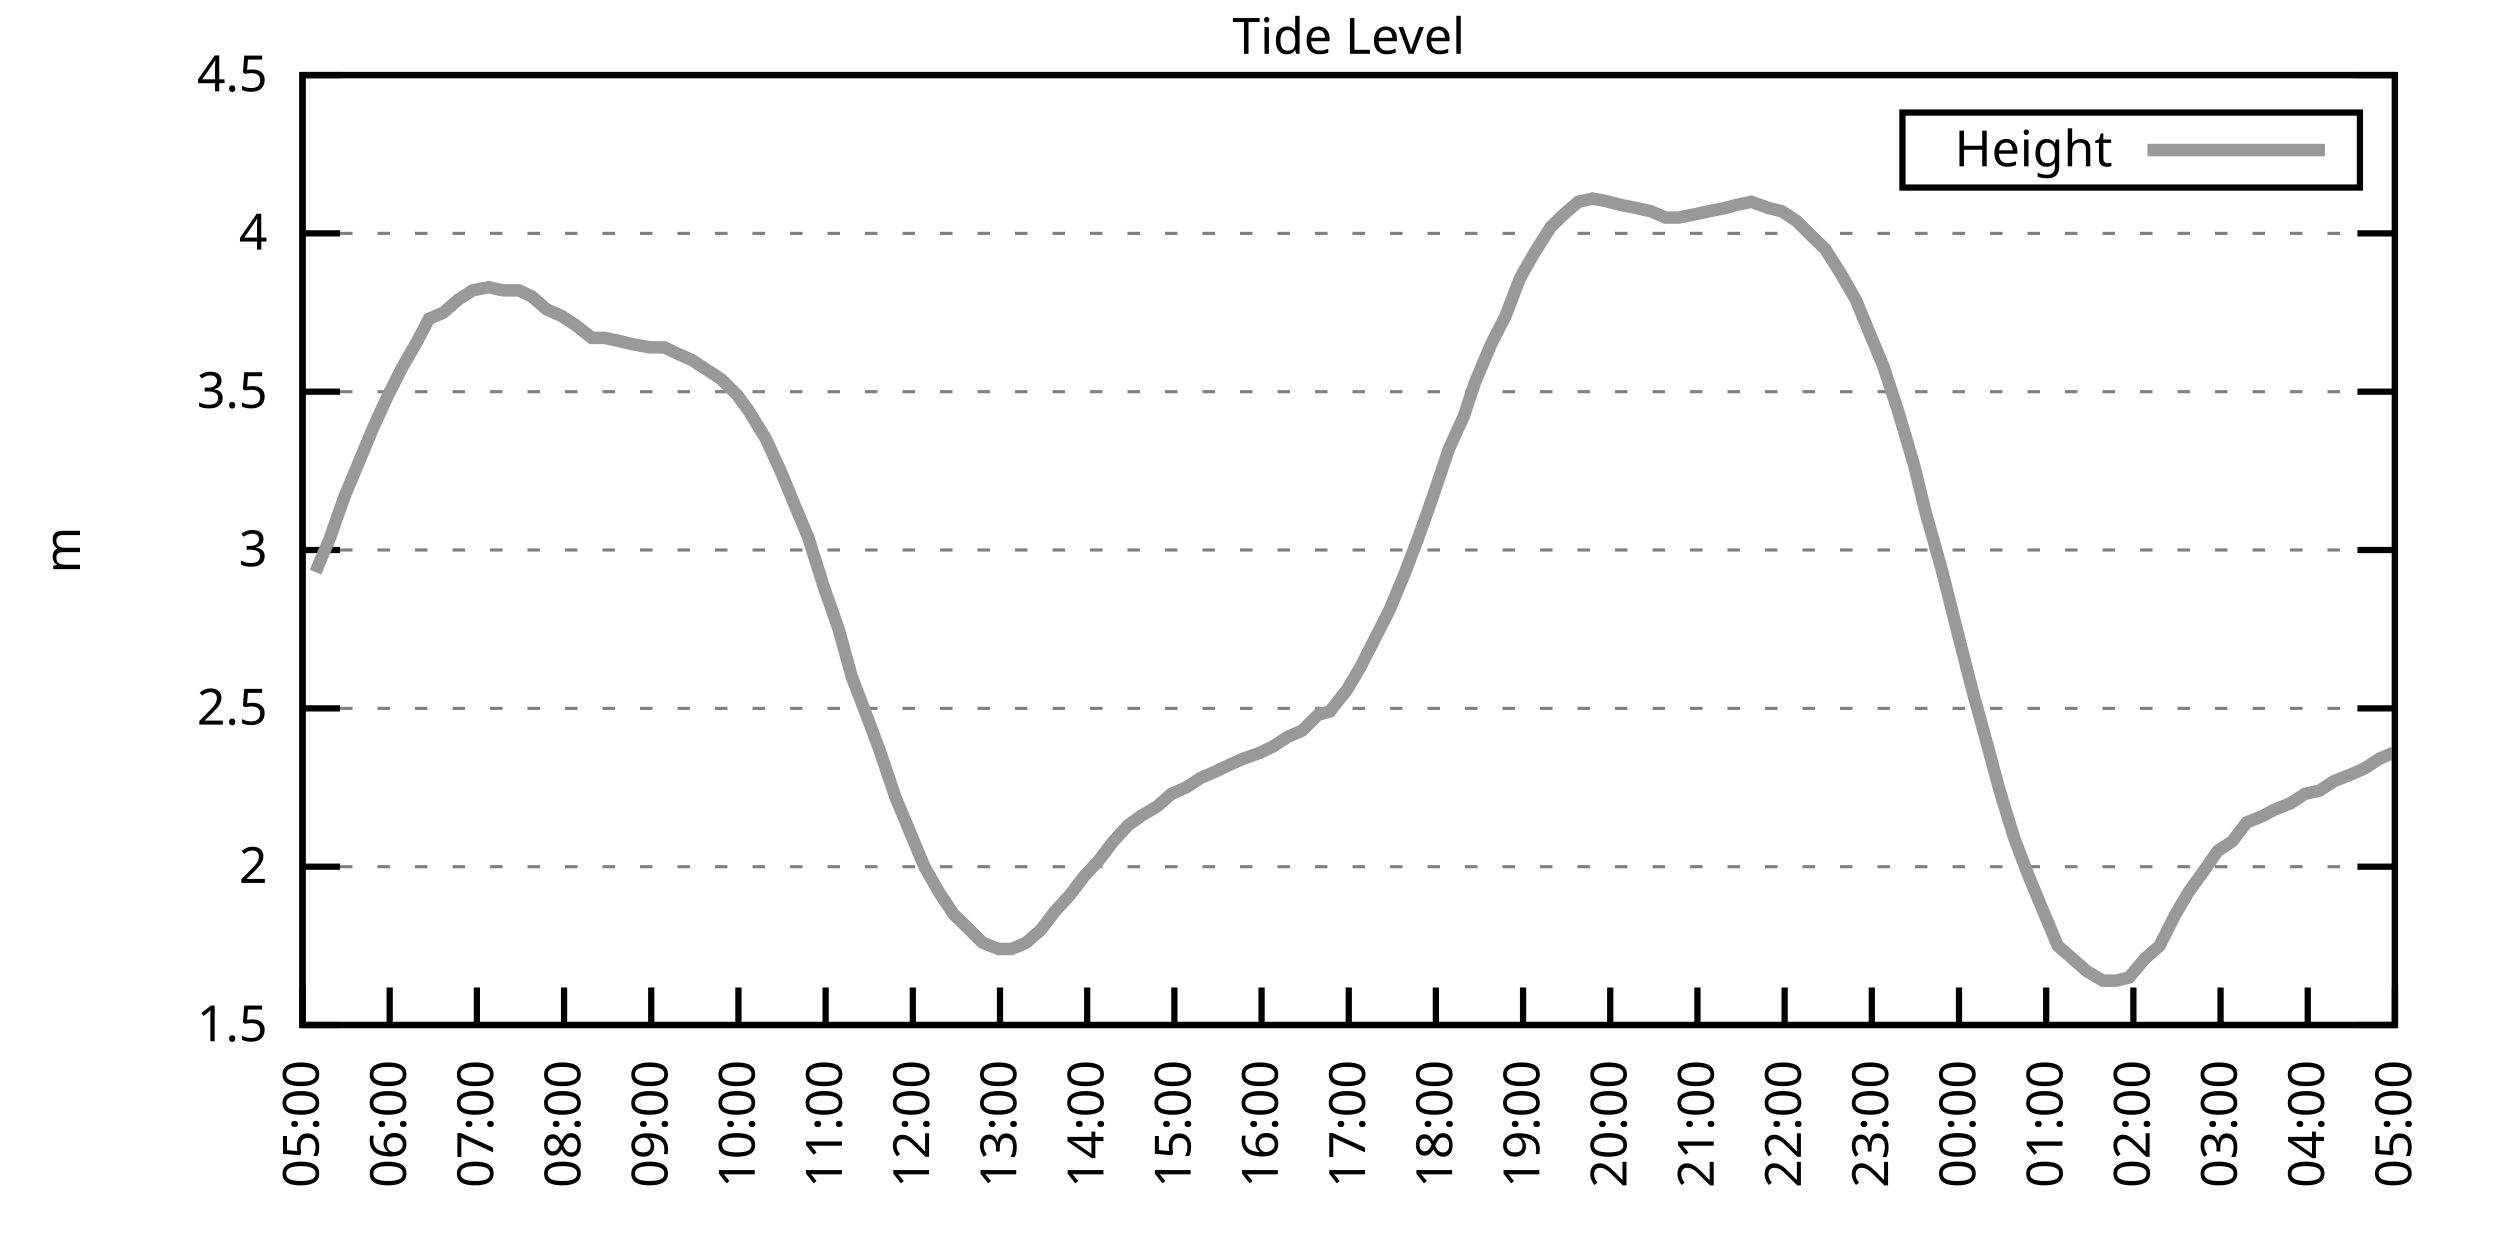
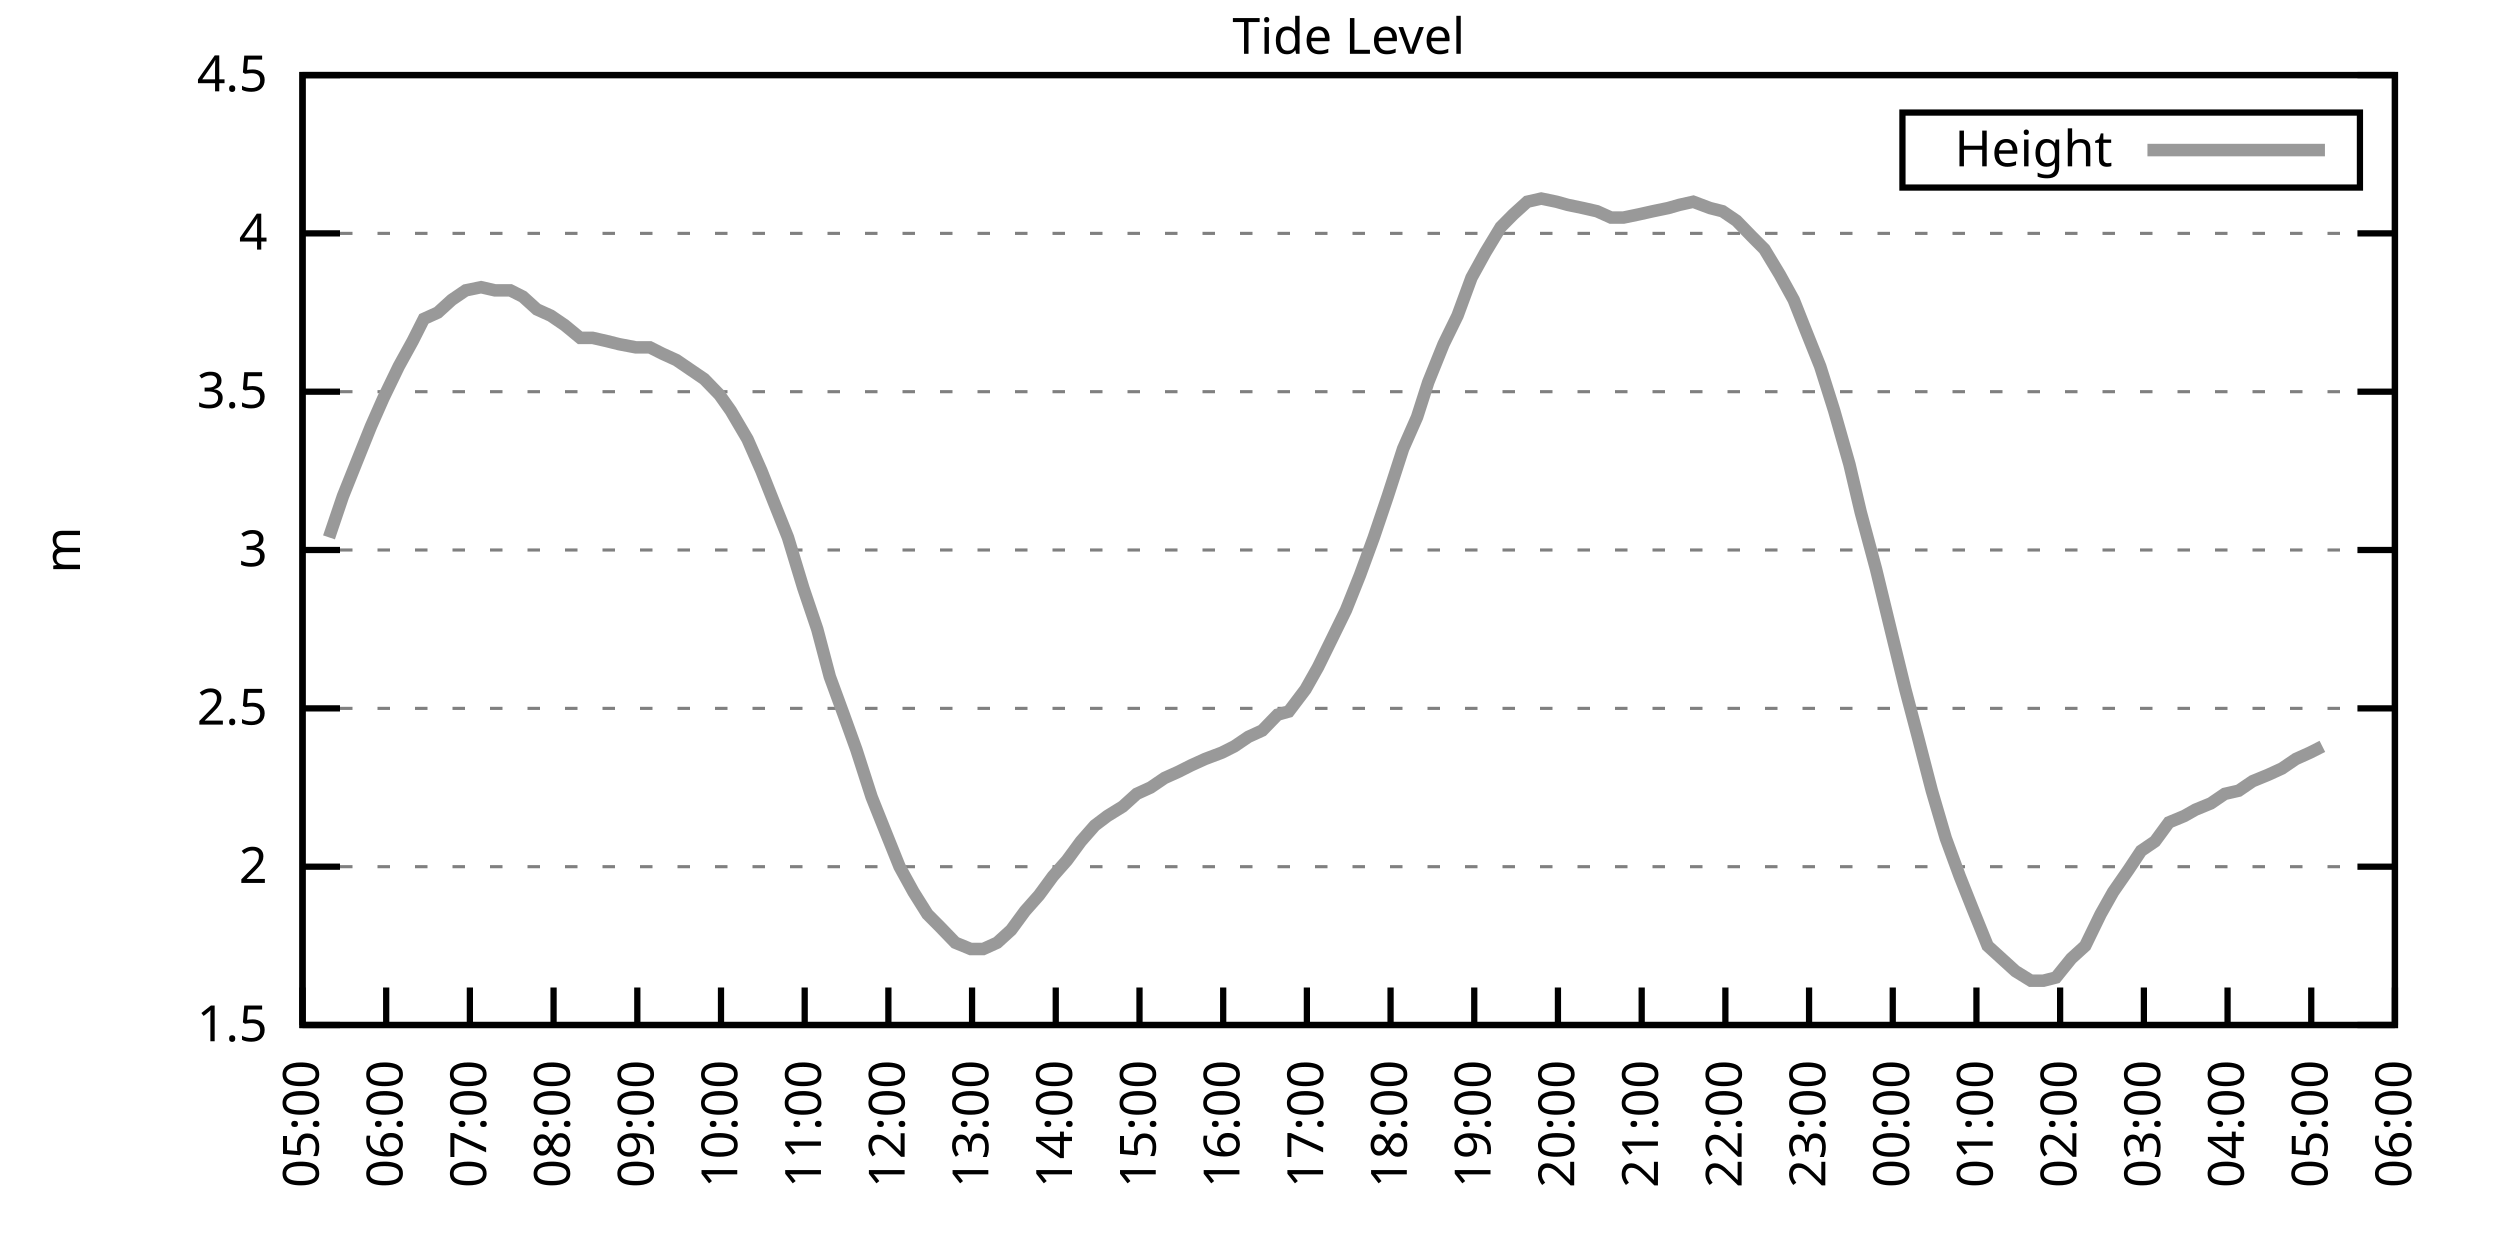
<svg xmlns="http://www.w3.org/2000/svg" xmlns:xlink="http://www.w3.org/1999/xlink" width="400" height="200" viewBox="0 0 400 200">
  <g id="gnuplot_canvas">
    <rect x="0" y="0" width="400" height="200" fill="none" />
    <defs>
      <circle id="gpDot" r="0.5" stroke-width="0.5" stroke="currentColor" />
      <path id="gpPt0" stroke-width="0.333" stroke="currentColor" d="M-1,0 h2 M0,-1 v2" />
      <path id="gpPt1" stroke-width="0.333" stroke="currentColor" d="M-1,-1 L1,1 M1,-1 L-1,1" />
      <path id="gpPt2" stroke-width="0.333" stroke="currentColor" d="M-1,0 L1,0 M0,-1 L0,1 M-1,-1 L1,1 M-1,1 L1,-1" />
      <rect id="gpPt3" stroke-width="0.333" stroke="currentColor" x="-1" y="-1" width="2" height="2" />
      <rect id="gpPt4" stroke-width="0.333" stroke="currentColor" fill="currentColor" x="-1" y="-1" width="2" height="2" />
      <circle id="gpPt5" stroke-width="0.333" stroke="currentColor" cx="0" cy="0" r="1" />
      <use xlink:href="#gpPt5" id="gpPt6" fill="currentColor" stroke="none" />
      <path id="gpPt7" stroke-width="0.333" stroke="currentColor" d="M0,-1.33 L-1.33,0.67 L1.33,0.67 z" />
      <use xlink:href="#gpPt7" id="gpPt8" fill="currentColor" stroke="none" />
      <use xlink:href="#gpPt7" id="gpPt9" stroke="currentColor" transform="rotate(180)" />
      <use xlink:href="#gpPt9" id="gpPt10" fill="currentColor" stroke="none" />
      <use xlink:href="#gpPt3" id="gpPt11" stroke="currentColor" transform="rotate(45)" />
      <use xlink:href="#gpPt11" id="gpPt12" fill="currentColor" stroke="none" />
      <path id="gpPt13" stroke-width="0.333" stroke="currentColor" d="M0,1.330 L1.265,0.411 L0.782,-1.067 L-0.782,-1.076 L-1.265,0.411 z" />
      <use xlink:href="#gpPt13" id="gpPt14" fill="currentColor" stroke="none" />
      <filter id="textbox" filterUnits="objectBoundingBox" x="0" y="0" height="1" width="1">
        <feFlood flood-color="white" flood-opacity="1" result="bgnd" />
        <feComposite in="SourceGraphic" in2="bgnd" operator="atop" />
      </filter>
      <filter id="greybox" filterUnits="objectBoundingBox" x="0" y="0" height="1" width="1">
        <feFlood flood-color="lightgrey" flood-opacity="1" result="grey" />
        <feComposite in="SourceGraphic" in2="grey" operator="atop" />
      </filter>
    </defs>
    <g fill="none" color="white" stroke="currentColor" stroke-width="1.00" stroke-linecap="butt" stroke-linejoin="miter">
</g>
    <g fill="none" color="black" stroke="currentColor" stroke-width="1.00" stroke-linecap="butt" stroke-linejoin="miter">
      <g stroke="none" shape-rendering="crispEdges">
        <polygon fill="rgb(255, 255, 255)" points="48.40,164.00 383.18,164.00 383.18,12.02 48.40,12.02 " />
      </g>
    </g>
    <g fill="none" color="black" stroke="currentColor" stroke-width="1.00" stroke-linecap="butt" stroke-linejoin="miter">
</g>
    <g fill="none" color="black" stroke="black" stroke-width="0.50" stroke-linecap="butt" stroke-linejoin="miter">
</g>
    <g fill="none" color="gray" stroke="currentColor" stroke-width="0.50" stroke-linecap="butt" stroke-linejoin="miter">
      <path stroke="gray" stroke-dasharray="2,4" class="gridline" d="M48.40,164.00 L383.19,164.00  " />
    </g>
    <g fill="none" color="gray" stroke="gray" stroke-width="1.00" stroke-linecap="butt" stroke-linejoin="miter">
</g>
    <g fill="none" color="black" stroke="currentColor" stroke-width="1.00" stroke-linecap="butt" stroke-linejoin="miter">
      <path stroke="black" d="M48.40,164.00 L54.40,164.00 M383.19,164.00 L377.19,164.00  " />
      <g transform="translate(42.80,166.60)" stroke="none" fill="black" font-family="Sans" font-size="8.00" text-anchor="end">
        <text>
          <tspan font-family="Sans"> 1.5</tspan>
        </text>
      </g>
    </g>
    <g fill="none" color="black" stroke="currentColor" stroke-width="1.00" stroke-linecap="butt" stroke-linejoin="miter">
</g>
    <g fill="none" color="black" stroke="black" stroke-width="0.50" stroke-linecap="butt" stroke-linejoin="miter">
</g>
    <g fill="none" color="gray" stroke="currentColor" stroke-width="0.50" stroke-linecap="butt" stroke-linejoin="miter">
      <path stroke="gray" stroke-dasharray="2,4" class="gridline" d="M48.40,138.67 L383.19,138.67  " />
    </g>
    <g fill="none" color="gray" stroke="gray" stroke-width="1.00" stroke-linecap="butt" stroke-linejoin="miter">
</g>
    <g fill="none" color="black" stroke="currentColor" stroke-width="1.00" stroke-linecap="butt" stroke-linejoin="miter">
      <path stroke="black" d="M48.40,138.67 L54.40,138.67 M383.19,138.67 L377.19,138.67  " />
      <g transform="translate(42.80,141.27)" stroke="none" fill="black" font-family="Sans" font-size="8.00" text-anchor="end">
        <text>
          <tspan font-family="Sans"> 2</tspan>
        </text>
      </g>
    </g>
    <g fill="none" color="black" stroke="currentColor" stroke-width="1.00" stroke-linecap="butt" stroke-linejoin="miter">
</g>
    <g fill="none" color="black" stroke="black" stroke-width="0.50" stroke-linecap="butt" stroke-linejoin="miter">
</g>
    <g fill="none" color="gray" stroke="currentColor" stroke-width="0.50" stroke-linecap="butt" stroke-linejoin="miter">
      <path stroke="gray" stroke-dasharray="2,4" class="gridline" d="M48.40,113.34 L383.19,113.34  " />
    </g>
    <g fill="none" color="gray" stroke="gray" stroke-width="1.00" stroke-linecap="butt" stroke-linejoin="miter">
</g>
    <g fill="none" color="black" stroke="currentColor" stroke-width="1.00" stroke-linecap="butt" stroke-linejoin="miter">
      <path stroke="black" d="M48.40,113.34 L54.40,113.34 M383.19,113.34 L377.19,113.34  " />
      <g transform="translate(42.80,115.94)" stroke="none" fill="black" font-family="Sans" font-size="8.00" text-anchor="end">
        <text>
          <tspan font-family="Sans"> 2.5</tspan>
        </text>
      </g>
    </g>
    <g fill="none" color="black" stroke="currentColor" stroke-width="1.00" stroke-linecap="butt" stroke-linejoin="miter">
</g>
    <g fill="none" color="black" stroke="black" stroke-width="0.50" stroke-linecap="butt" stroke-linejoin="miter">
</g>
    <g fill="none" color="gray" stroke="currentColor" stroke-width="0.50" stroke-linecap="butt" stroke-linejoin="miter">
      <path stroke="gray" stroke-dasharray="2,4" class="gridline" d="M48.40,88.00 L383.19,88.00  " />
    </g>
    <g fill="none" color="gray" stroke="gray" stroke-width="1.00" stroke-linecap="butt" stroke-linejoin="miter">
</g>
    <g fill="none" color="black" stroke="currentColor" stroke-width="1.00" stroke-linecap="butt" stroke-linejoin="miter">
      <path stroke="black" d="M48.40,88.00 L54.40,88.00 M383.19,88.00 L377.19,88.00  " />
      <g transform="translate(42.80,90.60)" stroke="none" fill="black" font-family="Sans" font-size="8.00" text-anchor="end">
        <text>
          <tspan font-family="Sans"> 3</tspan>
        </text>
      </g>
    </g>
    <g fill="none" color="black" stroke="currentColor" stroke-width="1.00" stroke-linecap="butt" stroke-linejoin="miter">
</g>
    <g fill="none" color="black" stroke="black" stroke-width="0.50" stroke-linecap="butt" stroke-linejoin="miter">
</g>
    <g fill="none" color="gray" stroke="currentColor" stroke-width="0.50" stroke-linecap="butt" stroke-linejoin="miter">
      <path stroke="gray" stroke-dasharray="2,4" class="gridline" d="M48.40,62.67 L383.19,62.67  " />
    </g>
    <g fill="none" color="gray" stroke="gray" stroke-width="1.00" stroke-linecap="butt" stroke-linejoin="miter">
</g>
    <g fill="none" color="black" stroke="currentColor" stroke-width="1.00" stroke-linecap="butt" stroke-linejoin="miter">
      <path stroke="black" d="M48.40,62.67 L54.40,62.67 M383.19,62.67 L377.19,62.67  " />
      <g transform="translate(42.80,65.27)" stroke="none" fill="black" font-family="Sans" font-size="8.00" text-anchor="end">
        <text>
          <tspan font-family="Sans"> 3.5</tspan>
        </text>
      </g>
    </g>
    <g fill="none" color="black" stroke="currentColor" stroke-width="1.00" stroke-linecap="butt" stroke-linejoin="miter">
</g>
    <g fill="none" color="black" stroke="black" stroke-width="0.50" stroke-linecap="butt" stroke-linejoin="miter">
</g>
    <g fill="none" color="gray" stroke="currentColor" stroke-width="0.50" stroke-linecap="butt" stroke-linejoin="miter">
      <path stroke="gray" stroke-dasharray="2,4" class="gridline" d="M48.40,37.34 L383.19,37.34  " />
    </g>
    <g fill="none" color="gray" stroke="gray" stroke-width="1.00" stroke-linecap="butt" stroke-linejoin="miter">
</g>
    <g fill="none" color="black" stroke="currentColor" stroke-width="1.00" stroke-linecap="butt" stroke-linejoin="miter">
      <path stroke="black" d="M48.40,37.34 L54.40,37.34 M383.19,37.34 L377.19,37.34  " />
      <g transform="translate(42.80,39.94)" stroke="none" fill="black" font-family="Sans" font-size="8.00" text-anchor="end">
        <text>
          <tspan font-family="Sans"> 4</tspan>
        </text>
      </g>
    </g>
    <g fill="none" color="black" stroke="currentColor" stroke-width="1.00" stroke-linecap="butt" stroke-linejoin="miter">
</g>
    <g fill="none" color="black" stroke="black" stroke-width="0.50" stroke-linecap="butt" stroke-linejoin="miter">
</g>
    <g fill="none" color="gray" stroke="currentColor" stroke-width="0.50" stroke-linecap="butt" stroke-linejoin="miter">
      <path stroke="gray" stroke-dasharray="2,4" class="gridline" d="M48.40,12.01 L383.19,12.01  " />
    </g>
    <g fill="none" color="gray" stroke="gray" stroke-width="1.00" stroke-linecap="butt" stroke-linejoin="miter">
</g>
    <g fill="none" color="black" stroke="currentColor" stroke-width="1.00" stroke-linecap="butt" stroke-linejoin="miter">
      <path stroke="black" d="M48.40,12.01 L54.40,12.01 M383.19,12.01 L377.19,12.01  " />
      <g transform="translate(42.80,14.61)" stroke="none" fill="black" font-family="Sans" font-size="8.00" text-anchor="end">
        <text>
          <tspan font-family="Sans"> 4.5</tspan>
        </text>
      </g>
    </g>
    <g fill="none" color="black" stroke="currentColor" stroke-width="1.00" stroke-linecap="butt" stroke-linejoin="miter">
      <path stroke="black" d="M48.40,164.00 L48.40,158.00  " />
      <g transform="translate(51.00,169.60) rotate(270.00)" stroke="none" fill="black" font-family="Sans" font-size="8.00" text-anchor="end">
        <text>
          <tspan font-family="Sans">05:00</tspan>
        </text>
      </g>
    </g>
    <g fill="none" color="black" stroke="currentColor" stroke-width="1.00" stroke-linecap="butt" stroke-linejoin="miter">
-       <path stroke="black" d="M62.35,164.00 L62.35,158.00  " />
-       <g transform="translate(64.95,169.60) rotate(270.00)" stroke="none" fill="black" font-family="Sans" font-size="8.00" text-anchor="end">
+       <path stroke="black" d="M61.79,164.00 L61.79,158.00  " />
+       <g transform="translate(64.39,169.60) rotate(270.00)" stroke="none" fill="black" font-family="Sans" font-size="8.00" text-anchor="end">
        <text>
          <tspan font-family="Sans">06:00</tspan>
        </text>
      </g>
    </g>
    <g fill="none" color="black" stroke="currentColor" stroke-width="1.00" stroke-linecap="butt" stroke-linejoin="miter">
-       <path stroke="black" d="M76.30,164.00 L76.30,158.00  " />
-       <g transform="translate(78.90,169.60) rotate(270.00)" stroke="none" fill="black" font-family="Sans" font-size="8.00" text-anchor="end">
+       <path stroke="black" d="M75.18,164.00 L75.18,158.00  " />
+       <g transform="translate(77.78,169.60) rotate(270.00)" stroke="none" fill="black" font-family="Sans" font-size="8.00" text-anchor="end">
        <text>
          <tspan font-family="Sans">07:00</tspan>
        </text>
      </g>
    </g>
    <g fill="none" color="black" stroke="currentColor" stroke-width="1.00" stroke-linecap="butt" stroke-linejoin="miter">
-       <path stroke="black" d="M90.25,164.00 L90.25,158.00  " />
-       <g transform="translate(92.85,169.60) rotate(270.00)" stroke="none" fill="black" font-family="Sans" font-size="8.00" text-anchor="end">
+       <path stroke="black" d="M88.57,164.00 L88.57,158.00  " />
+       <g transform="translate(91.17,169.60) rotate(270.00)" stroke="none" fill="black" font-family="Sans" font-size="8.00" text-anchor="end">
        <text>
          <tspan font-family="Sans">08:00</tspan>
        </text>
      </g>
    </g>
    <g fill="none" color="black" stroke="currentColor" stroke-width="1.00" stroke-linecap="butt" stroke-linejoin="miter">
-       <path stroke="black" d="M104.20,164.00 L104.20,158.00  " />
-       <g transform="translate(106.80,169.60) rotate(270.00)" stroke="none" fill="black" font-family="Sans" font-size="8.00" text-anchor="end">
+       <path stroke="black" d="M101.97,164.00 L101.97,158.00  " />
+       <g transform="translate(104.57,169.60) rotate(270.00)" stroke="none" fill="black" font-family="Sans" font-size="8.00" text-anchor="end">
        <text>
          <tspan font-family="Sans">09:00</tspan>
        </text>
      </g>
    </g>
    <g fill="none" color="black" stroke="currentColor" stroke-width="1.00" stroke-linecap="butt" stroke-linejoin="miter">
-       <path stroke="black" d="M118.15,164.00 L118.15,158.00  " />
-       <g transform="translate(120.75,169.60) rotate(270.00)" stroke="none" fill="black" font-family="Sans" font-size="8.00" text-anchor="end">
+       <path stroke="black" d="M115.36,164.00 L115.36,158.00  " />
+       <g transform="translate(117.96,169.60) rotate(270.00)" stroke="none" fill="black" font-family="Sans" font-size="8.00" text-anchor="end">
        <text>
          <tspan font-family="Sans">10:00</tspan>
        </text>
      </g>
    </g>
    <g fill="none" color="black" stroke="currentColor" stroke-width="1.00" stroke-linecap="butt" stroke-linejoin="miter">
-       <path stroke="black" d="M132.10,164.00 L132.10,158.00  " />
-       <g transform="translate(134.70,169.60) rotate(270.00)" stroke="none" fill="black" font-family="Sans" font-size="8.00" text-anchor="end">
+       <path stroke="black" d="M128.75,164.00 L128.75,158.00  " />
+       <g transform="translate(131.35,169.60) rotate(270.00)" stroke="none" fill="black" font-family="Sans" font-size="8.00" text-anchor="end">
        <text>
          <tspan font-family="Sans">11:00</tspan>
        </text>
      </g>
    </g>
    <g fill="none" color="black" stroke="currentColor" stroke-width="1.00" stroke-linecap="butt" stroke-linejoin="miter">
-       <path stroke="black" d="M146.05,164.00 L146.05,158.00  " />
-       <g transform="translate(148.65,169.60) rotate(270.00)" stroke="none" fill="black" font-family="Sans" font-size="8.00" text-anchor="end">
+       <path stroke="black" d="M142.14,164.00 L142.14,158.00  " />
+       <g transform="translate(144.74,169.60) rotate(270.00)" stroke="none" fill="black" font-family="Sans" font-size="8.00" text-anchor="end">
        <text>
          <tspan font-family="Sans">12:00</tspan>
        </text>
      </g>
    </g>
    <g fill="none" color="black" stroke="currentColor" stroke-width="1.00" stroke-linecap="butt" stroke-linejoin="miter">
-       <path stroke="black" d="M160.00,164.00 L160.00,158.00  " />
-       <g transform="translate(162.60,169.60) rotate(270.00)" stroke="none" fill="black" font-family="Sans" font-size="8.00" text-anchor="end">
+       <path stroke="black" d="M155.53,164.00 L155.53,158.00  " />
+       <g transform="translate(158.13,169.60) rotate(270.00)" stroke="none" fill="black" font-family="Sans" font-size="8.00" text-anchor="end">
        <text>
          <tspan font-family="Sans">13:00</tspan>
        </text>
      </g>
    </g>
    <g fill="none" color="black" stroke="currentColor" stroke-width="1.00" stroke-linecap="butt" stroke-linejoin="miter">
-       <path stroke="black" d="M173.95,164.00 L173.95,158.00  " />
-       <g transform="translate(176.55,169.60) rotate(270.00)" stroke="none" fill="black" font-family="Sans" font-size="8.00" text-anchor="end">
+       <path stroke="black" d="M168.92,164.00 L168.92,158.00  " />
+       <g transform="translate(171.52,169.60) rotate(270.00)" stroke="none" fill="black" font-family="Sans" font-size="8.00" text-anchor="end">
        <text>
          <tspan font-family="Sans">14:00</tspan>
        </text>
      </g>
    </g>
    <g fill="none" color="black" stroke="currentColor" stroke-width="1.00" stroke-linecap="butt" stroke-linejoin="miter">
-       <path stroke="black" d="M187.90,164.00 L187.90,158.00  " />
-       <g transform="translate(190.50,169.60) rotate(270.00)" stroke="none" fill="black" font-family="Sans" font-size="8.00" text-anchor="end">
+       <path stroke="black" d="M182.32,164.00 L182.32,158.00  " />
+       <g transform="translate(184.92,169.60) rotate(270.00)" stroke="none" fill="black" font-family="Sans" font-size="8.00" text-anchor="end">
        <text>
          <tspan font-family="Sans">15:00</tspan>
        </text>
      </g>
    </g>
    <g fill="none" color="black" stroke="currentColor" stroke-width="1.00" stroke-linecap="butt" stroke-linejoin="miter">
-       <path stroke="black" d="M201.85,164.00 L201.85,158.00  " />
-       <g transform="translate(204.45,169.60) rotate(270.00)" stroke="none" fill="black" font-family="Sans" font-size="8.00" text-anchor="end">
+       <path stroke="black" d="M195.71,164.00 L195.71,158.00  " />
+       <g transform="translate(198.31,169.60) rotate(270.00)" stroke="none" fill="black" font-family="Sans" font-size="8.00" text-anchor="end">
        <text>
          <tspan font-family="Sans">16:00</tspan>
        </text>
      </g>
    </g>
    <g fill="none" color="black" stroke="currentColor" stroke-width="1.00" stroke-linecap="butt" stroke-linejoin="miter">
-       <path stroke="black" d="M215.80,164.00 L215.80,158.00  " />
-       <g transform="translate(218.40,169.60) rotate(270.00)" stroke="none" fill="black" font-family="Sans" font-size="8.00" text-anchor="end">
+       <path stroke="black" d="M209.10,164.00 L209.10,158.00  " />
+       <g transform="translate(211.70,169.60) rotate(270.00)" stroke="none" fill="black" font-family="Sans" font-size="8.00" text-anchor="end">
        <text>
          <tspan font-family="Sans">17:00</tspan>
        </text>
      </g>
    </g>
    <g fill="none" color="black" stroke="currentColor" stroke-width="1.00" stroke-linecap="butt" stroke-linejoin="miter">
-       <path stroke="black" d="M229.74,164.00 L229.74,158.00  " />
-       <g transform="translate(232.34,169.60) rotate(270.00)" stroke="none" fill="black" font-family="Sans" font-size="8.00" text-anchor="end">
+       <path stroke="black" d="M222.49,164.00 L222.49,158.00  " />
+       <g transform="translate(225.09,169.60) rotate(270.00)" stroke="none" fill="black" font-family="Sans" font-size="8.00" text-anchor="end">
        <text>
          <tspan font-family="Sans">18:00</tspan>
        </text>
      </g>
    </g>
    <g fill="none" color="black" stroke="currentColor" stroke-width="1.00" stroke-linecap="butt" stroke-linejoin="miter">
-       <path stroke="black" d="M243.69,164.00 L243.69,158.00  " />
-       <g transform="translate(246.29,169.60) rotate(270.00)" stroke="none" fill="black" font-family="Sans" font-size="8.00" text-anchor="end">
+       <path stroke="black" d="M235.88,164.00 L235.88,158.00  " />
+       <g transform="translate(238.48,169.60) rotate(270.00)" stroke="none" fill="black" font-family="Sans" font-size="8.00" text-anchor="end">
        <text>
          <tspan font-family="Sans">19:00</tspan>
        </text>
      </g>
    </g>
    <g fill="none" color="black" stroke="currentColor" stroke-width="1.00" stroke-linecap="butt" stroke-linejoin="miter">
-       <path stroke="black" d="M257.64,164.00 L257.64,158.00  " />
-       <g transform="translate(260.24,169.60) rotate(270.00)" stroke="none" fill="black" font-family="Sans" font-size="8.00" text-anchor="end">
+       <path stroke="black" d="M249.27,164.00 L249.27,158.00  " />
+       <g transform="translate(251.87,169.60) rotate(270.00)" stroke="none" fill="black" font-family="Sans" font-size="8.00" text-anchor="end">
        <text>
          <tspan font-family="Sans">20:00</tspan>
        </text>
      </g>
    </g>
    <g fill="none" color="black" stroke="currentColor" stroke-width="1.00" stroke-linecap="butt" stroke-linejoin="miter">
-       <path stroke="black" d="M271.59,164.00 L271.59,158.00  " />
-       <g transform="translate(274.19,169.60) rotate(270.00)" stroke="none" fill="black" font-family="Sans" font-size="8.00" text-anchor="end">
+       <path stroke="black" d="M262.67,164.00 L262.67,158.00  " />
+       <g transform="translate(265.27,169.60) rotate(270.00)" stroke="none" fill="black" font-family="Sans" font-size="8.00" text-anchor="end">
        <text>
          <tspan font-family="Sans">21:00</tspan>
        </text>
      </g>
    </g>
    <g fill="none" color="black" stroke="currentColor" stroke-width="1.00" stroke-linecap="butt" stroke-linejoin="miter">
-       <path stroke="black" d="M285.54,164.00 L285.54,158.00  " />
-       <g transform="translate(288.14,169.60) rotate(270.00)" stroke="none" fill="black" font-family="Sans" font-size="8.00" text-anchor="end">
+       <path stroke="black" d="M276.06,164.00 L276.06,158.00  " />
+       <g transform="translate(278.66,169.60) rotate(270.00)" stroke="none" fill="black" font-family="Sans" font-size="8.00" text-anchor="end">
        <text>
          <tspan font-family="Sans">22:00</tspan>
        </text>
      </g>
    </g>
    <g fill="none" color="black" stroke="currentColor" stroke-width="1.00" stroke-linecap="butt" stroke-linejoin="miter">
-       <path stroke="black" d="M299.49,164.00 L299.49,158.00  " />
-       <g transform="translate(302.09,169.60) rotate(270.00)" stroke="none" fill="black" font-family="Sans" font-size="8.00" text-anchor="end">
+       <path stroke="black" d="M289.45,164.00 L289.45,158.00  " />
+       <g transform="translate(292.05,169.60) rotate(270.00)" stroke="none" fill="black" font-family="Sans" font-size="8.00" text-anchor="end">
        <text>
          <tspan font-family="Sans">23:00</tspan>
        </text>
      </g>
    </g>
    <g fill="none" color="black" stroke="currentColor" stroke-width="1.00" stroke-linecap="butt" stroke-linejoin="miter">
-       <path stroke="black" d="M313.44,164.00 L313.44,158.00  " />
-       <g transform="translate(316.04,169.60) rotate(270.00)" stroke="none" fill="black" font-family="Sans" font-size="8.00" text-anchor="end">
+       <path stroke="black" d="M302.84,164.00 L302.84,158.00  " />
+       <g transform="translate(305.44,169.60) rotate(270.00)" stroke="none" fill="black" font-family="Sans" font-size="8.00" text-anchor="end">
        <text>
          <tspan font-family="Sans">00:00</tspan>
        </text>
      </g>
    </g>
    <g fill="none" color="black" stroke="currentColor" stroke-width="1.00" stroke-linecap="butt" stroke-linejoin="miter">
-       <path stroke="black" d="M327.39,164.00 L327.39,158.00  " />
-       <g transform="translate(329.99,169.60) rotate(270.00)" stroke="none" fill="black" font-family="Sans" font-size="8.00" text-anchor="end">
+       <path stroke="black" d="M316.23,164.00 L316.23,158.00  " />
+       <g transform="translate(318.83,169.60) rotate(270.00)" stroke="none" fill="black" font-family="Sans" font-size="8.00" text-anchor="end">
        <text>
          <tspan font-family="Sans">01:00</tspan>
        </text>
      </g>
    </g>
    <g fill="none" color="black" stroke="currentColor" stroke-width="1.00" stroke-linecap="butt" stroke-linejoin="miter">
-       <path stroke="black" d="M341.34,164.00 L341.34,158.00  " />
-       <g transform="translate(343.94,169.60) rotate(270.00)" stroke="none" fill="black" font-family="Sans" font-size="8.00" text-anchor="end">
+       <path stroke="black" d="M329.62,164.00 L329.62,158.00  " />
+       <g transform="translate(332.22,169.60) rotate(270.00)" stroke="none" fill="black" font-family="Sans" font-size="8.00" text-anchor="end">
        <text>
          <tspan font-family="Sans">02:00</tspan>
        </text>
      </g>
    </g>
    <g fill="none" color="black" stroke="currentColor" stroke-width="1.00" stroke-linecap="butt" stroke-linejoin="miter">
-       <path stroke="black" d="M355.29,164.00 L355.29,158.00  " />
-       <g transform="translate(357.89,169.60) rotate(270.00)" stroke="none" fill="black" font-family="Sans" font-size="8.00" text-anchor="end">
+       <path stroke="black" d="M343.02,164.00 L343.02,158.00  " />
+       <g transform="translate(345.62,169.60) rotate(270.00)" stroke="none" fill="black" font-family="Sans" font-size="8.00" text-anchor="end">
        <text>
          <tspan font-family="Sans">03:00</tspan>
        </text>
      </g>
    </g>
    <g fill="none" color="black" stroke="currentColor" stroke-width="1.00" stroke-linecap="butt" stroke-linejoin="miter">
-       <path stroke="black" d="M369.24,164.00 L369.24,158.00  " />
-       <g transform="translate(371.84,169.60) rotate(270.00)" stroke="none" fill="black" font-family="Sans" font-size="8.00" text-anchor="end">
+       <path stroke="black" d="M356.41,164.00 L356.41,158.00  " />
+       <g transform="translate(359.01,169.60) rotate(270.00)" stroke="none" fill="black" font-family="Sans" font-size="8.00" text-anchor="end">
        <text>
          <tspan font-family="Sans">04:00</tspan>
+         </text>
+       </g>
+     </g>
+     <g fill="none" color="black" stroke="currentColor" stroke-width="1.00" stroke-linecap="butt" stroke-linejoin="miter">
+       <path stroke="black" d="M369.80,164.00 L369.80,158.00  " />
+       <g transform="translate(372.40,169.60) rotate(270.00)" stroke="none" fill="black" font-family="Sans" font-size="8.00" text-anchor="end">
+         <text>
+           <tspan font-family="Sans">05:00</tspan>
        </text>
      </g>
    </g>
    <g fill="none" color="black" stroke="currentColor" stroke-width="1.00" stroke-linecap="butt" stroke-linejoin="miter">
      <path stroke="black" d="M383.19,164.00 L383.19,158.00  " />
      <g transform="translate(385.79,169.60) rotate(270.00)" stroke="none" fill="black" font-family="Sans" font-size="8.00" text-anchor="end">
        <text>
-           <tspan font-family="Sans">05:00</tspan>
+           <tspan font-family="Sans">06:00</tspan>
        </text>
      </g>
    </g>
    <g fill="none" color="black" stroke="currentColor" stroke-width="1.00" stroke-linecap="butt" stroke-linejoin="miter">
</g>
    <g fill="none" color="black" stroke="currentColor" stroke-width="1.00" stroke-linecap="butt" stroke-linejoin="miter">
      <path stroke="black" d="M48.40,12.01 L48.40,164.00 L383.19,164.00 L383.19,12.01 L48.40,12.01 Z  " />
    </g>
    <g fill="none" color="black" stroke="currentColor" stroke-width="1.00" stroke-linecap="butt" stroke-linejoin="miter">
</g>
    <g fill="none" color="black" stroke="currentColor" stroke-width="1.00" stroke-linecap="butt" stroke-linejoin="miter">
      <path stroke="black" d="M304.39,30.01 L304.39,18.01 L377.59,18.01 L377.59,30.01 L304.39,30.01 Z  " />
    </g>
    <g id="Tide_level_plot_1">
      <g fill="none" color="white" stroke="black" stroke-width="2.00" stroke-linecap="butt" stroke-linejoin="miter">
</g>
      <g fill="none" color="black" stroke="currentColor" stroke-width="2.00" stroke-linecap="butt" stroke-linejoin="miter">
        <g transform="translate(337.99,26.61)" stroke="none" fill="black" font-family="Sans" font-size="8.00" text-anchor="end">
          <text>
            <tspan font-family="Sans">Height</tspan>
          </text>
        </g>
      </g>
      <g fill="none" color="black" stroke="currentColor" stroke-width="2.00" stroke-linecap="butt" stroke-linejoin="miter">
-         <path stroke="rgb(153, 153, 153)" d="M343.59,24.01 L371.99,24.01 M50.49,91.55 L52.82,85.98 L55.14,79.39 L57.47,73.82 L59.79,68.25 L61.88,63.69   L64.44,58.62 L66.77,54.57 L68.63,51.02 L70.95,50.01 L73.28,47.98 L75.60,46.46 L78.16,45.95 L80.48,46.46   L83.04,46.46 L85.13,47.47 L87.46,49.50 L89.78,50.51 L92.11,52.03 L94.67,54.06 L96.76,54.06 L99.08,54.57   L101.18,55.07 L103.97,55.58 L106.29,55.58 L108.38,56.59 L110.71,57.61 L113.03,59.13 L115.36,60.65 L117.92,63.18   L119.78,65.71 L122.57,70.27 L124.89,75.34 L126.98,80.41 L129.31,85.98 L131.87,94.08 L134.19,100.67 L136.28,108.27   L138.61,114.35 L140.70,119.92 L143.26,127.52 L145.58,133.10 L147.91,138.67 L150.23,142.72 L152.56,146.27 L154.65,148.29   L157.21,150.83 L159.76,151.84 L161.86,151.84 L164.18,150.83 L166.51,148.80 L168.83,145.76 L171.16,143.23 L173.48,140.19   L175.81,137.66 L178.13,134.62 L180.46,132.08 L182.55,130.56 L185.11,129.04 L187.43,127.02 L189.76,126.00 L192.08,124.48   L194.41,123.47 L196.50,122.46 L198.82,121.44 L201.61,120.43 L203.71,119.42 L206.03,117.90 L208.36,116.88 L210.91,114.35   L212.77,113.84 L215.56,110.30 L217.65,106.75 L219.98,102.19 L222.30,97.63 L224.63,92.06 L226.95,85.98 L229.28,79.39   L231.84,71.79 L234.16,66.73 L236.02,61.15 L238.58,55.07 L240.90,50.51 L243.23,44.43 L245.55,40.38 L248.11,36.33   L250.20,34.30 L252.53,32.28 L254.85,31.77 L257.41,32.28 L259.27,32.78 L261.83,33.29 L264.15,33.80 L266.48,34.81   L268.57,34.81 L271.13,34.30 L273.45,33.80 L276.01,33.29 L277.87,32.78 L280.20,32.28 L282.99,33.29 L285.08,33.80   L287.40,35.32 L289.96,37.85 L292.05,39.87 L294.61,43.93 L296.94,47.98 L299.03,53.05 L301.35,58.62 L303.68,65.71   L306.23,74.33 L308.09,81.93 L310.65,91.04 L313.21,101.18 L315.53,110.30 L317.63,117.90 L319.95,126.51 L322.28,134.11   L324.60,140.19 L326.69,145.25 L329.25,151.33 L331.58,153.36 L333.90,155.39 L336.46,156.91 L338.55,156.91 L340.64,156.40   L343.20,153.36 L345.53,151.33 L348.08,146.27 L350.18,142.72 L352.73,139.17 L354.83,136.14 L357.15,134.62 L359.48,131.58   L362.03,130.56 L363.89,129.55 L366.45,128.54 L368.78,127.02 L371.10,126.51 L373.43,124.99 L375.98,123.98 L378.31,122.96   L380.63,121.44 L382.96,120.43  " />
+         <path stroke="rgb(153, 153, 153)" d="M343.59,24.01 L371.99,24.01 M52.64,85.98 L54.87,79.39 L57.10,73.82 L59.34,68.25 L61.35,63.69 L63.80,58.62   L66.03,54.57 L67.82,51.02 L70.05,50.01 L72.28,47.98 L74.51,46.46 L76.97,45.95 L79.20,46.46 L81.66,46.46   L83.66,47.47 L85.90,49.50 L88.13,50.51 L90.36,52.03 L92.82,54.06 L94.82,54.06 L97.06,54.57 L99.06,55.07   L101.74,55.58 L103.98,55.58 L105.98,56.59 L108.22,57.61 L110.45,59.13 L112.68,60.65 L115.13,63.18 L116.92,65.71   L119.60,70.27 L121.83,75.34 L123.84,80.41 L126.07,85.98 L128.53,94.08 L130.76,100.67 L132.77,108.27 L135.00,114.35   L137.01,119.92 L139.46,127.52 L141.69,133.10 L143.93,138.67 L146.16,142.72 L148.39,146.27 L150.40,148.29 L152.85,150.83   L155.31,151.84 L157.32,151.84 L159.55,150.83 L161.78,148.80 L164.01,145.76 L166.25,143.23 L168.48,140.19 L170.71,137.66   L172.94,134.62 L175.17,132.08 L177.18,130.56 L179.64,129.04 L181.87,127.02 L184.10,126.00 L186.33,124.48 L188.57,123.47   L190.57,122.46 L192.81,121.44 L195.48,120.43 L197.49,119.42 L199.73,117.90 L201.96,116.88 L204.41,114.35 L206.20,113.84   L208.88,110.30 L210.88,106.75 L213.12,102.19 L215.35,97.63 L217.58,92.06 L219.81,85.98 L222.04,79.39 L224.50,71.79   L226.73,66.73 L228.52,61.15 L230.97,55.07 L233.20,50.51 L235.44,44.43 L237.67,40.38 L240.12,36.33 L242.13,34.30   L244.36,32.28 L246.60,31.77 L249.05,32.28 L250.84,32.78 L253.29,33.29 L255.52,33.80 L257.76,34.81 L259.76,34.81   L262.22,34.30 L264.45,33.80 L266.91,33.29 L268.69,32.78 L270.92,32.28 L273.60,33.29 L275.61,33.80 L277.84,35.32   L280.30,37.85 L282.31,39.87 L284.76,43.93 L286.99,47.98 L289.00,53.05 L291.23,58.62 L293.47,65.71 L295.92,74.33   L297.71,81.93 L300.16,91.04 L302.62,101.18 L304.85,110.30 L306.86,117.90 L309.09,126.51 L311.32,134.11 L313.55,140.19   L315.56,145.25 L318.02,151.33 L320.25,153.36 L322.48,155.39 L324.94,156.91 L326.95,156.91 L328.95,156.40 L331.41,153.36   L333.64,151.33 L336.10,146.27 L338.10,142.72 L340.56,139.17 L342.57,136.14 L344.80,134.62 L347.03,131.58 L349.49,130.56   L351.27,129.55 L353.73,128.54 L355.96,127.02 L358.19,126.51 L360.42,124.99 L362.88,123.98 L365.11,122.96 L367.34,121.44   L369.58,120.43 L371.58,119.42  " />
      </g>
    </g>
    <g fill="none" color="black" stroke="currentColor" stroke-width="2.00" stroke-linecap="butt" stroke-linejoin="miter">
</g>
    <g fill="none" color="black" stroke="black" stroke-width="1.00" stroke-linecap="butt" stroke-linejoin="miter">
</g>
    <g fill="none" color="black" stroke="currentColor" stroke-width="1.00" stroke-linecap="butt" stroke-linejoin="miter">
      <path stroke="black" d="M48.40,12.01 L48.40,164.00 L383.19,164.00 L383.19,12.01 L48.40,12.01 Z  " />
      <g transform="translate(12.80,88.01) rotate(270.00)" stroke="none" fill="black" font-family="Sans" font-size="8.00" text-anchor="middle">
        <text>
          <tspan font-family="Sans">m</tspan>
        </text>
      </g>
    </g>
    <g fill="none" color="black" stroke="currentColor" stroke-width="1.00" stroke-linecap="butt" stroke-linejoin="miter">
</g>
    <g fill="none" color="black" stroke="currentColor" stroke-width="1.00" stroke-linecap="butt" stroke-linejoin="miter">
      <g transform="translate(215.79,8.61)" stroke="none" fill="black" font-family="Sans" font-size="8.00" text-anchor="middle">
        <text>
          <tspan font-family="Sans">Tide Level</tspan>
        </text>
      </g>
    </g>
    <g fill="none" color="black" stroke="currentColor" stroke-width="1.00" stroke-linecap="butt" stroke-linejoin="miter">
</g>
  </g>
</svg>
